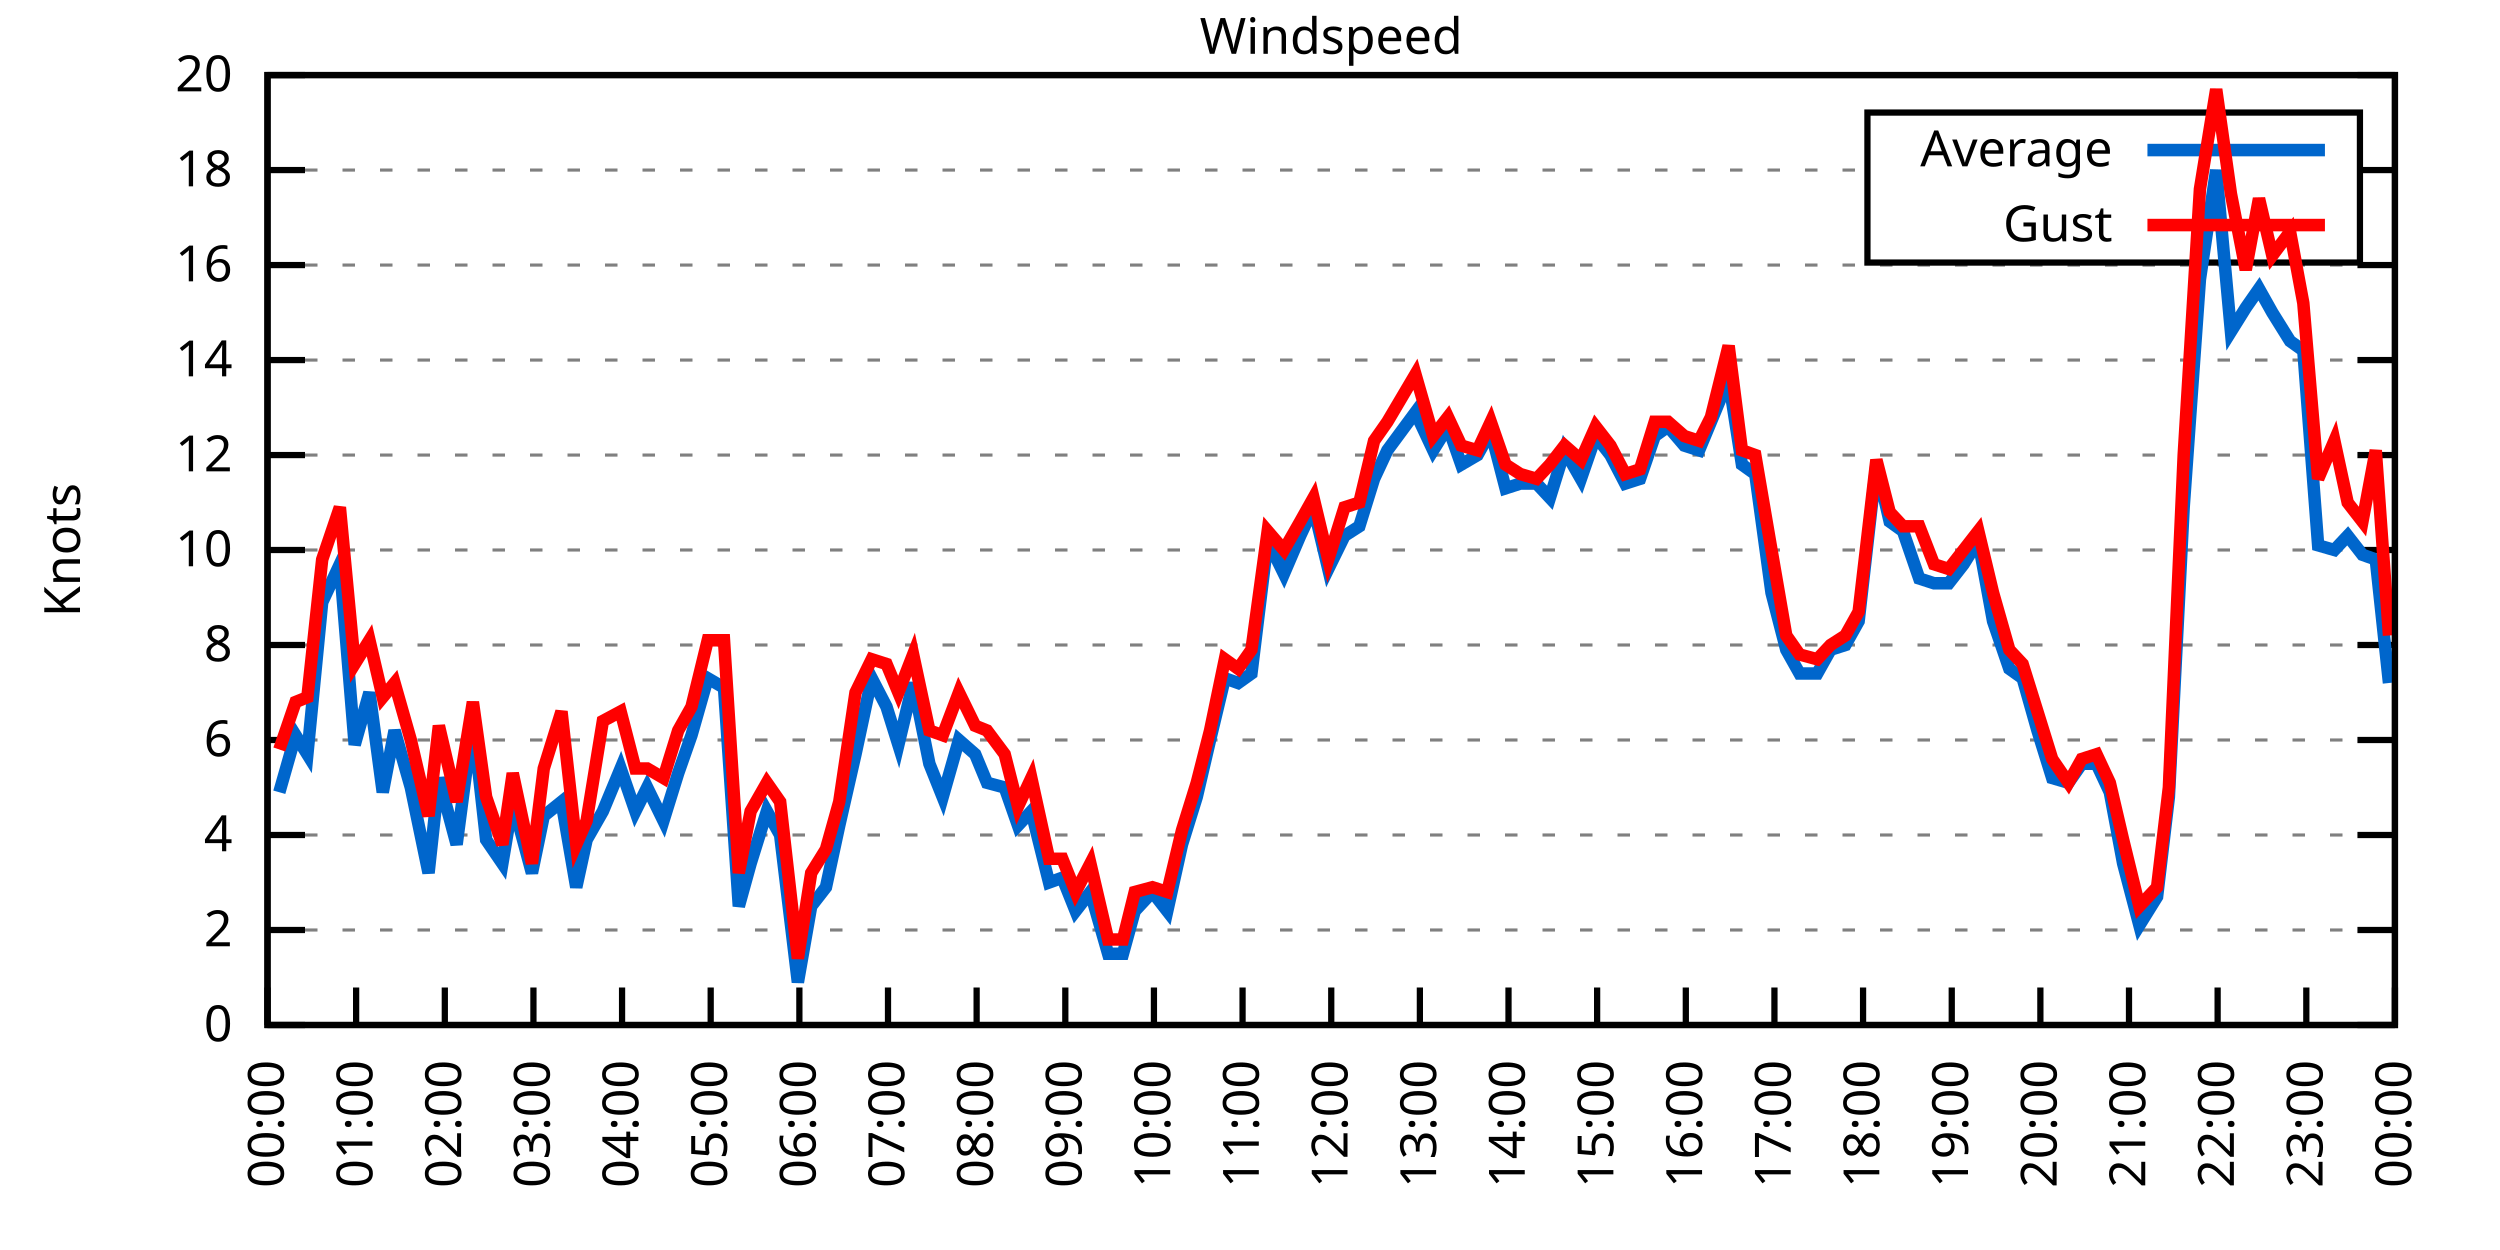
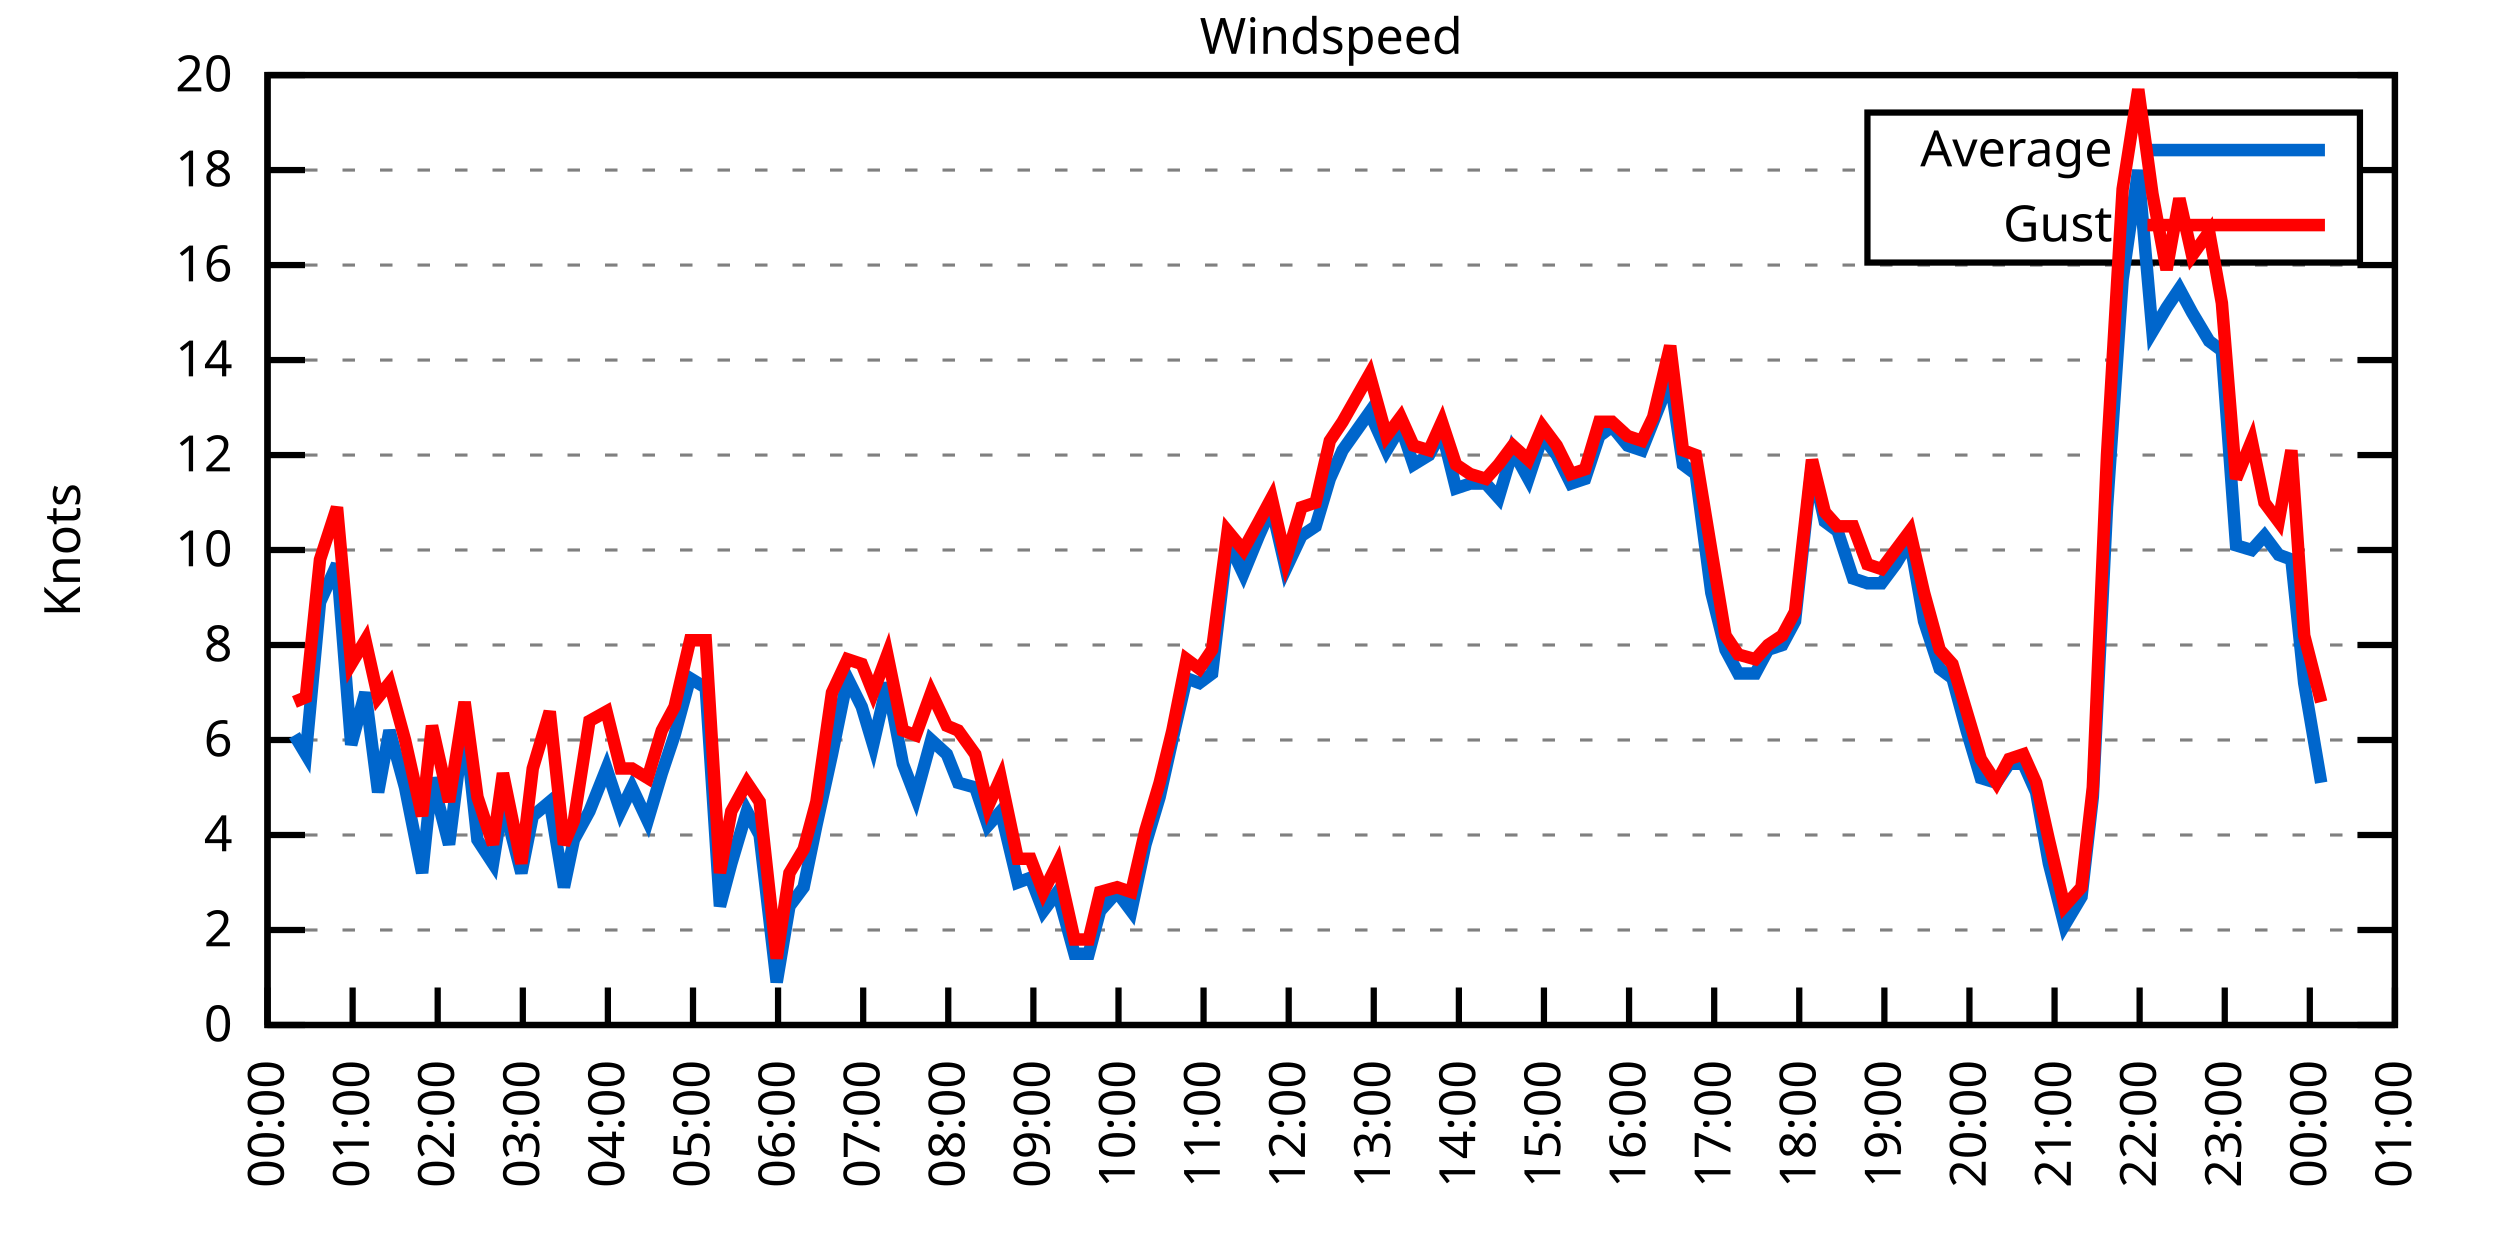
<svg xmlns="http://www.w3.org/2000/svg" xmlns:xlink="http://www.w3.org/1999/xlink" width="400" height="200" viewBox="0 0 400 200">
  <g id="gnuplot_canvas">
    <rect x="0" y="0" width="400" height="200" fill="none" />
    <defs>
      <circle id="gpDot" r="0.5" stroke-width="0.5" stroke="currentColor" />
      <path id="gpPt0" stroke-width="0.333" stroke="currentColor" d="M-1,0 h2 M0,-1 v2" />
      <path id="gpPt1" stroke-width="0.333" stroke="currentColor" d="M-1,-1 L1,1 M1,-1 L-1,1" />
      <path id="gpPt2" stroke-width="0.333" stroke="currentColor" d="M-1,0 L1,0 M0,-1 L0,1 M-1,-1 L1,1 M-1,1 L1,-1" />
      <rect id="gpPt3" stroke-width="0.333" stroke="currentColor" x="-1" y="-1" width="2" height="2" />
      <rect id="gpPt4" stroke-width="0.333" stroke="currentColor" fill="currentColor" x="-1" y="-1" width="2" height="2" />
      <circle id="gpPt5" stroke-width="0.333" stroke="currentColor" cx="0" cy="0" r="1" />
      <use xlink:href="#gpPt5" id="gpPt6" fill="currentColor" stroke="none" />
      <path id="gpPt7" stroke-width="0.333" stroke="currentColor" d="M0,-1.33 L-1.33,0.67 L1.33,0.67 z" />
      <use xlink:href="#gpPt7" id="gpPt8" fill="currentColor" stroke="none" />
      <use xlink:href="#gpPt7" id="gpPt9" stroke="currentColor" transform="rotate(180)" />
      <use xlink:href="#gpPt9" id="gpPt10" fill="currentColor" stroke="none" />
      <use xlink:href="#gpPt3" id="gpPt11" stroke="currentColor" transform="rotate(45)" />
      <use xlink:href="#gpPt11" id="gpPt12" fill="currentColor" stroke="none" />
      <path id="gpPt13" stroke-width="0.333" stroke="currentColor" d="M0,1.330 L1.265,0.411 L0.782,-1.067 L-0.782,-1.076 L-1.265,0.411 z" />
      <use xlink:href="#gpPt13" id="gpPt14" fill="currentColor" stroke="none" />
      <filter id="textbox" filterUnits="objectBoundingBox" x="0" y="0" height="1" width="1">
        <feFlood flood-color="white" flood-opacity="1" result="bgnd" />
        <feComposite in="SourceGraphic" in2="bgnd" operator="atop" />
      </filter>
      <filter id="greybox" filterUnits="objectBoundingBox" x="0" y="0" height="1" width="1">
        <feFlood flood-color="lightgrey" flood-opacity="1" result="grey" />
        <feComposite in="SourceGraphic" in2="grey" operator="atop" />
      </filter>
    </defs>
    <g fill="none" color="white" stroke="currentColor" stroke-width="1.00" stroke-linecap="butt" stroke-linejoin="miter">
</g>
    <g fill="none" color="black" stroke="currentColor" stroke-width="1.00" stroke-linecap="butt" stroke-linejoin="miter">
      <g stroke="none" shape-rendering="crispEdges">
        <polygon fill="rgb(255, 255, 255)" points="42.80,164.00 383.18,164.00 383.18,12.02 42.80,12.02 " />
      </g>
    </g>
    <g fill="none" color="black" stroke="currentColor" stroke-width="1.00" stroke-linecap="butt" stroke-linejoin="miter">
</g>
    <g fill="none" color="black" stroke="black" stroke-width="0.50" stroke-linecap="butt" stroke-linejoin="miter">
</g>
    <g fill="none" color="gray" stroke="currentColor" stroke-width="0.50" stroke-linecap="butt" stroke-linejoin="miter">
      <path stroke="gray" stroke-dasharray="2,4" class="gridline" d="M42.80,164.00 L383.19,164.00  " />
    </g>
    <g fill="none" color="gray" stroke="gray" stroke-width="1.00" stroke-linecap="butt" stroke-linejoin="miter">
</g>
    <g fill="none" color="black" stroke="currentColor" stroke-width="1.00" stroke-linecap="butt" stroke-linejoin="miter">
      <path stroke="black" d="M42.80,164.00 L48.80,164.00 M383.19,164.00 L377.19,164.00  " />
      <g transform="translate(37.20,166.60)" stroke="none" fill="black" font-family="Sans" font-size="8.00" text-anchor="end">
        <text>
          <tspan font-family="Sans"> 0</tspan>
        </text>
      </g>
    </g>
    <g fill="none" color="black" stroke="currentColor" stroke-width="1.00" stroke-linecap="butt" stroke-linejoin="miter">
</g>
    <g fill="none" color="black" stroke="black" stroke-width="0.50" stroke-linecap="butt" stroke-linejoin="miter">
</g>
    <g fill="none" color="gray" stroke="currentColor" stroke-width="0.50" stroke-linecap="butt" stroke-linejoin="miter">
      <path stroke="gray" stroke-dasharray="2,4" class="gridline" d="M42.80,148.80 L383.19,148.80  " />
    </g>
    <g fill="none" color="gray" stroke="gray" stroke-width="1.00" stroke-linecap="butt" stroke-linejoin="miter">
</g>
    <g fill="none" color="black" stroke="currentColor" stroke-width="1.00" stroke-linecap="butt" stroke-linejoin="miter">
      <path stroke="black" d="M42.80,148.80 L48.80,148.80 M383.19,148.80 L377.19,148.80  " />
      <g transform="translate(37.20,151.40)" stroke="none" fill="black" font-family="Sans" font-size="8.00" text-anchor="end">
        <text>
          <tspan font-family="Sans"> 2</tspan>
        </text>
      </g>
    </g>
    <g fill="none" color="black" stroke="currentColor" stroke-width="1.00" stroke-linecap="butt" stroke-linejoin="miter">
</g>
    <g fill="none" color="black" stroke="black" stroke-width="0.50" stroke-linecap="butt" stroke-linejoin="miter">
</g>
    <g fill="none" color="gray" stroke="currentColor" stroke-width="0.50" stroke-linecap="butt" stroke-linejoin="miter">
      <path stroke="gray" stroke-dasharray="2,4" class="gridline" d="M42.80,133.60 L383.19,133.60  " />
    </g>
    <g fill="none" color="gray" stroke="gray" stroke-width="1.00" stroke-linecap="butt" stroke-linejoin="miter">
</g>
    <g fill="none" color="black" stroke="currentColor" stroke-width="1.00" stroke-linecap="butt" stroke-linejoin="miter">
      <path stroke="black" d="M42.80,133.60 L48.80,133.60 M383.19,133.60 L377.19,133.60  " />
      <g transform="translate(37.20,136.20)" stroke="none" fill="black" font-family="Sans" font-size="8.00" text-anchor="end">
        <text>
          <tspan font-family="Sans"> 4</tspan>
        </text>
      </g>
    </g>
    <g fill="none" color="black" stroke="currentColor" stroke-width="1.00" stroke-linecap="butt" stroke-linejoin="miter">
</g>
    <g fill="none" color="black" stroke="black" stroke-width="0.50" stroke-linecap="butt" stroke-linejoin="miter">
</g>
    <g fill="none" color="gray" stroke="currentColor" stroke-width="0.50" stroke-linecap="butt" stroke-linejoin="miter">
      <path stroke="gray" stroke-dasharray="2,4" class="gridline" d="M42.80,118.40 L383.19,118.40  " />
    </g>
    <g fill="none" color="gray" stroke="gray" stroke-width="1.00" stroke-linecap="butt" stroke-linejoin="miter">
</g>
    <g fill="none" color="black" stroke="currentColor" stroke-width="1.00" stroke-linecap="butt" stroke-linejoin="miter">
      <path stroke="black" d="M42.80,118.40 L48.80,118.40 M383.19,118.40 L377.19,118.40  " />
      <g transform="translate(37.20,121.00)" stroke="none" fill="black" font-family="Sans" font-size="8.00" text-anchor="end">
        <text>
          <tspan font-family="Sans"> 6</tspan>
        </text>
      </g>
    </g>
    <g fill="none" color="black" stroke="currentColor" stroke-width="1.00" stroke-linecap="butt" stroke-linejoin="miter">
</g>
    <g fill="none" color="black" stroke="black" stroke-width="0.50" stroke-linecap="butt" stroke-linejoin="miter">
</g>
    <g fill="none" color="gray" stroke="currentColor" stroke-width="0.50" stroke-linecap="butt" stroke-linejoin="miter">
      <path stroke="gray" stroke-dasharray="2,4" class="gridline" d="M42.80,103.20 L383.19,103.20  " />
    </g>
    <g fill="none" color="gray" stroke="gray" stroke-width="1.00" stroke-linecap="butt" stroke-linejoin="miter">
</g>
    <g fill="none" color="black" stroke="currentColor" stroke-width="1.00" stroke-linecap="butt" stroke-linejoin="miter">
      <path stroke="black" d="M42.80,103.20 L48.80,103.20 M383.19,103.20 L377.19,103.20  " />
      <g transform="translate(37.20,105.80)" stroke="none" fill="black" font-family="Sans" font-size="8.00" text-anchor="end">
        <text>
          <tspan font-family="Sans"> 8</tspan>
        </text>
      </g>
    </g>
    <g fill="none" color="black" stroke="currentColor" stroke-width="1.00" stroke-linecap="butt" stroke-linejoin="miter">
</g>
    <g fill="none" color="black" stroke="black" stroke-width="0.50" stroke-linecap="butt" stroke-linejoin="miter">
</g>
    <g fill="none" color="gray" stroke="currentColor" stroke-width="0.50" stroke-linecap="butt" stroke-linejoin="miter">
      <path stroke="gray" stroke-dasharray="2,4" class="gridline" d="M42.80,88.00 L383.19,88.00  " />
    </g>
    <g fill="none" color="gray" stroke="gray" stroke-width="1.00" stroke-linecap="butt" stroke-linejoin="miter">
</g>
    <g fill="none" color="black" stroke="currentColor" stroke-width="1.00" stroke-linecap="butt" stroke-linejoin="miter">
      <path stroke="black" d="M42.80,88.00 L48.80,88.00 M383.19,88.00 L377.19,88.00  " />
      <g transform="translate(37.20,90.60)" stroke="none" fill="black" font-family="Sans" font-size="8.00" text-anchor="end">
        <text>
          <tspan font-family="Sans"> 10</tspan>
        </text>
      </g>
    </g>
    <g fill="none" color="black" stroke="currentColor" stroke-width="1.00" stroke-linecap="butt" stroke-linejoin="miter">
</g>
    <g fill="none" color="black" stroke="black" stroke-width="0.50" stroke-linecap="butt" stroke-linejoin="miter">
</g>
    <g fill="none" color="gray" stroke="currentColor" stroke-width="0.50" stroke-linecap="butt" stroke-linejoin="miter">
      <path stroke="gray" stroke-dasharray="2,4" class="gridline" d="M42.80,72.81 L383.19,72.81  " />
    </g>
    <g fill="none" color="gray" stroke="gray" stroke-width="1.00" stroke-linecap="butt" stroke-linejoin="miter">
</g>
    <g fill="none" color="black" stroke="currentColor" stroke-width="1.00" stroke-linecap="butt" stroke-linejoin="miter">
      <path stroke="black" d="M42.80,72.81 L48.80,72.81 M383.19,72.81 L377.19,72.81  " />
      <g transform="translate(37.20,75.41)" stroke="none" fill="black" font-family="Sans" font-size="8.00" text-anchor="end">
        <text>
          <tspan font-family="Sans"> 12</tspan>
        </text>
      </g>
    </g>
    <g fill="none" color="black" stroke="currentColor" stroke-width="1.00" stroke-linecap="butt" stroke-linejoin="miter">
</g>
    <g fill="none" color="black" stroke="black" stroke-width="0.50" stroke-linecap="butt" stroke-linejoin="miter">
</g>
    <g fill="none" color="gray" stroke="currentColor" stroke-width="0.50" stroke-linecap="butt" stroke-linejoin="miter">
      <path stroke="gray" stroke-dasharray="2,4" class="gridline" d="M42.80,57.61 L383.19,57.61  " />
    </g>
    <g fill="none" color="gray" stroke="gray" stroke-width="1.00" stroke-linecap="butt" stroke-linejoin="miter">
</g>
    <g fill="none" color="black" stroke="currentColor" stroke-width="1.00" stroke-linecap="butt" stroke-linejoin="miter">
      <path stroke="black" d="M42.80,57.61 L48.80,57.61 M383.19,57.61 L377.19,57.61  " />
      <g transform="translate(37.20,60.21)" stroke="none" fill="black" font-family="Sans" font-size="8.00" text-anchor="end">
        <text>
          <tspan font-family="Sans"> 14</tspan>
        </text>
      </g>
    </g>
    <g fill="none" color="black" stroke="currentColor" stroke-width="1.00" stroke-linecap="butt" stroke-linejoin="miter">
</g>
    <g fill="none" color="black" stroke="black" stroke-width="0.50" stroke-linecap="butt" stroke-linejoin="miter">
</g>
    <g fill="none" color="gray" stroke="currentColor" stroke-width="0.50" stroke-linecap="butt" stroke-linejoin="miter">
      <path stroke="gray" stroke-dasharray="2,4" class="gridline" d="M42.80,42.41 L383.19,42.41  " />
    </g>
    <g fill="none" color="gray" stroke="gray" stroke-width="1.00" stroke-linecap="butt" stroke-linejoin="miter">
</g>
    <g fill="none" color="black" stroke="currentColor" stroke-width="1.00" stroke-linecap="butt" stroke-linejoin="miter">
      <path stroke="black" d="M42.80,42.41 L48.80,42.41 M383.19,42.41 L377.19,42.41  " />
      <g transform="translate(37.20,45.01)" stroke="none" fill="black" font-family="Sans" font-size="8.00" text-anchor="end">
        <text>
          <tspan font-family="Sans"> 16</tspan>
        </text>
      </g>
    </g>
    <g fill="none" color="black" stroke="currentColor" stroke-width="1.00" stroke-linecap="butt" stroke-linejoin="miter">
</g>
    <g fill="none" color="black" stroke="black" stroke-width="0.50" stroke-linecap="butt" stroke-linejoin="miter">
</g>
    <g fill="none" color="gray" stroke="currentColor" stroke-width="0.50" stroke-linecap="butt" stroke-linejoin="miter">
      <path stroke="gray" stroke-dasharray="2,4" class="gridline" d="M42.80,27.21 L298.79,27.21 M377.59,27.21 L383.19,27.21  " />
    </g>
    <g fill="none" color="gray" stroke="gray" stroke-width="1.00" stroke-linecap="butt" stroke-linejoin="miter">
</g>
    <g fill="none" color="black" stroke="currentColor" stroke-width="1.00" stroke-linecap="butt" stroke-linejoin="miter">
      <path stroke="black" d="M42.80,27.21 L48.80,27.21 M383.19,27.21 L377.19,27.21  " />
      <g transform="translate(37.20,29.81)" stroke="none" fill="black" font-family="Sans" font-size="8.00" text-anchor="end">
        <text>
          <tspan font-family="Sans"> 18</tspan>
        </text>
      </g>
    </g>
    <g fill="none" color="black" stroke="currentColor" stroke-width="1.00" stroke-linecap="butt" stroke-linejoin="miter">
</g>
    <g fill="none" color="black" stroke="black" stroke-width="0.50" stroke-linecap="butt" stroke-linejoin="miter">
</g>
    <g fill="none" color="gray" stroke="currentColor" stroke-width="0.50" stroke-linecap="butt" stroke-linejoin="miter">
      <path stroke="gray" stroke-dasharray="2,4" class="gridline" d="M42.80,12.01 L383.19,12.01  " />
    </g>
    <g fill="none" color="gray" stroke="gray" stroke-width="1.00" stroke-linecap="butt" stroke-linejoin="miter">
</g>
    <g fill="none" color="black" stroke="currentColor" stroke-width="1.00" stroke-linecap="butt" stroke-linejoin="miter">
      <path stroke="black" d="M42.80,12.01 L48.80,12.01 M383.19,12.01 L377.19,12.01  " />
      <g transform="translate(37.20,14.61)" stroke="none" fill="black" font-family="Sans" font-size="8.00" text-anchor="end">
        <text>
          <tspan font-family="Sans"> 20</tspan>
        </text>
      </g>
    </g>
    <g fill="none" color="black" stroke="currentColor" stroke-width="1.00" stroke-linecap="butt" stroke-linejoin="miter">
      <path stroke="black" d="M42.80,164.00 L42.80,158.00  " />
      <g transform="translate(45.40,169.60) rotate(270.00)" stroke="none" fill="black" font-family="Sans" font-size="8.00" text-anchor="end">
        <text>
          <tspan font-family="Sans">00:00</tspan>
        </text>
      </g>
    </g>
    <g fill="none" color="black" stroke="currentColor" stroke-width="1.00" stroke-linecap="butt" stroke-linejoin="miter">
-       <path stroke="black" d="M56.98,164.00 L56.98,158.00  " />
-       <g transform="translate(59.58,169.60) rotate(270.00)" stroke="none" fill="black" font-family="Sans" font-size="8.00" text-anchor="end">
+       <path stroke="black" d="M56.42,164.00 L56.42,158.00  " />
+       <g transform="translate(59.02,169.60) rotate(270.00)" stroke="none" fill="black" font-family="Sans" font-size="8.00" text-anchor="end">
        <text>
          <tspan font-family="Sans">01:00</tspan>
        </text>
      </g>
    </g>
    <g fill="none" color="black" stroke="currentColor" stroke-width="1.00" stroke-linecap="butt" stroke-linejoin="miter">
-       <path stroke="black" d="M71.17,164.00 L71.17,158.00  " />
-       <g transform="translate(73.77,169.60) rotate(270.00)" stroke="none" fill="black" font-family="Sans" font-size="8.00" text-anchor="end">
+       <path stroke="black" d="M70.03,164.00 L70.03,158.00  " />
+       <g transform="translate(72.63,169.60) rotate(270.00)" stroke="none" fill="black" font-family="Sans" font-size="8.00" text-anchor="end">
        <text>
          <tspan font-family="Sans">02:00</tspan>
        </text>
      </g>
    </g>
    <g fill="none" color="black" stroke="currentColor" stroke-width="1.00" stroke-linecap="butt" stroke-linejoin="miter">
-       <path stroke="black" d="M85.35,164.00 L85.35,158.00  " />
-       <g transform="translate(87.95,169.60) rotate(270.00)" stroke="none" fill="black" font-family="Sans" font-size="8.00" text-anchor="end">
+       <path stroke="black" d="M83.65,164.00 L83.65,158.00  " />
+       <g transform="translate(86.25,169.60) rotate(270.00)" stroke="none" fill="black" font-family="Sans" font-size="8.00" text-anchor="end">
        <text>
          <tspan font-family="Sans">03:00</tspan>
        </text>
      </g>
    </g>
    <g fill="none" color="black" stroke="currentColor" stroke-width="1.00" stroke-linecap="butt" stroke-linejoin="miter">
-       <path stroke="black" d="M99.53,164.00 L99.53,158.00  " />
-       <g transform="translate(102.13,169.60) rotate(270.00)" stroke="none" fill="black" font-family="Sans" font-size="8.00" text-anchor="end">
+       <path stroke="black" d="M97.26,164.00 L97.26,158.00  " />
+       <g transform="translate(99.86,169.60) rotate(270.00)" stroke="none" fill="black" font-family="Sans" font-size="8.00" text-anchor="end">
        <text>
          <tspan font-family="Sans">04:00</tspan>
        </text>
      </g>
    </g>
    <g fill="none" color="black" stroke="currentColor" stroke-width="1.00" stroke-linecap="butt" stroke-linejoin="miter">
-       <path stroke="black" d="M113.71,164.00 L113.71,158.00  " />
-       <g transform="translate(116.31,169.60) rotate(270.00)" stroke="none" fill="black" font-family="Sans" font-size="8.00" text-anchor="end">
+       <path stroke="black" d="M110.88,164.00 L110.88,158.00  " />
+       <g transform="translate(113.48,169.60) rotate(270.00)" stroke="none" fill="black" font-family="Sans" font-size="8.00" text-anchor="end">
        <text>
          <tspan font-family="Sans">05:00</tspan>
        </text>
      </g>
    </g>
    <g fill="none" color="black" stroke="currentColor" stroke-width="1.00" stroke-linecap="butt" stroke-linejoin="miter">
-       <path stroke="black" d="M127.90,164.00 L127.90,158.00  " />
-       <g transform="translate(130.50,169.60) rotate(270.00)" stroke="none" fill="black" font-family="Sans" font-size="8.00" text-anchor="end">
+       <path stroke="black" d="M124.49,164.00 L124.49,158.00  " />
+       <g transform="translate(127.09,169.60) rotate(270.00)" stroke="none" fill="black" font-family="Sans" font-size="8.00" text-anchor="end">
        <text>
          <tspan font-family="Sans">06:00</tspan>
        </text>
      </g>
    </g>
    <g fill="none" color="black" stroke="currentColor" stroke-width="1.00" stroke-linecap="butt" stroke-linejoin="miter">
-       <path stroke="black" d="M142.08,164.00 L142.08,158.00  " />
-       <g transform="translate(144.68,169.60) rotate(270.00)" stroke="none" fill="black" font-family="Sans" font-size="8.00" text-anchor="end">
+       <path stroke="black" d="M138.11,164.00 L138.11,158.00  " />
+       <g transform="translate(140.71,169.60) rotate(270.00)" stroke="none" fill="black" font-family="Sans" font-size="8.00" text-anchor="end">
        <text>
          <tspan font-family="Sans">07:00</tspan>
        </text>
      </g>
    </g>
    <g fill="none" color="black" stroke="currentColor" stroke-width="1.00" stroke-linecap="butt" stroke-linejoin="miter">
-       <path stroke="black" d="M156.26,164.00 L156.26,158.00  " />
-       <g transform="translate(158.86,169.60) rotate(270.00)" stroke="none" fill="black" font-family="Sans" font-size="8.00" text-anchor="end">
+       <path stroke="black" d="M151.72,164.00 L151.72,158.00  " />
+       <g transform="translate(154.32,169.60) rotate(270.00)" stroke="none" fill="black" font-family="Sans" font-size="8.00" text-anchor="end">
        <text>
          <tspan font-family="Sans">08:00</tspan>
        </text>
      </g>
    </g>
    <g fill="none" color="black" stroke="currentColor" stroke-width="1.00" stroke-linecap="butt" stroke-linejoin="miter">
-       <path stroke="black" d="M170.45,164.00 L170.45,158.00  " />
-       <g transform="translate(173.05,169.60) rotate(270.00)" stroke="none" fill="black" font-family="Sans" font-size="8.00" text-anchor="end">
+       <path stroke="black" d="M165.34,164.00 L165.34,158.00  " />
+       <g transform="translate(167.94,169.60) rotate(270.00)" stroke="none" fill="black" font-family="Sans" font-size="8.00" text-anchor="end">
        <text>
          <tspan font-family="Sans">09:00</tspan>
        </text>
      </g>
    </g>
    <g fill="none" color="black" stroke="currentColor" stroke-width="1.00" stroke-linecap="butt" stroke-linejoin="miter">
-       <path stroke="black" d="M184.63,164.00 L184.63,158.00  " />
-       <g transform="translate(187.23,169.60) rotate(270.00)" stroke="none" fill="black" font-family="Sans" font-size="8.00" text-anchor="end">
+       <path stroke="black" d="M178.96,164.00 L178.96,158.00  " />
+       <g transform="translate(181.56,169.60) rotate(270.00)" stroke="none" fill="black" font-family="Sans" font-size="8.00" text-anchor="end">
        <text>
          <tspan font-family="Sans">10:00</tspan>
        </text>
      </g>
    </g>
    <g fill="none" color="black" stroke="currentColor" stroke-width="1.00" stroke-linecap="butt" stroke-linejoin="miter">
-       <path stroke="black" d="M198.81,164.00 L198.81,158.00  " />
-       <g transform="translate(201.41,169.60) rotate(270.00)" stroke="none" fill="black" font-family="Sans" font-size="8.00" text-anchor="end">
+       <path stroke="black" d="M192.57,164.00 L192.57,158.00  " />
+       <g transform="translate(195.17,169.60) rotate(270.00)" stroke="none" fill="black" font-family="Sans" font-size="8.00" text-anchor="end">
        <text>
          <tspan font-family="Sans">11:00</tspan>
        </text>
      </g>
    </g>
    <g fill="none" color="black" stroke="currentColor" stroke-width="1.00" stroke-linecap="butt" stroke-linejoin="miter">
-       <path stroke="black" d="M213.00,164.00 L213.00,158.00  " />
-       <g transform="translate(215.60,169.60) rotate(270.00)" stroke="none" fill="black" font-family="Sans" font-size="8.00" text-anchor="end">
+       <path stroke="black" d="M206.19,164.00 L206.19,158.00  " />
+       <g transform="translate(208.79,169.60) rotate(270.00)" stroke="none" fill="black" font-family="Sans" font-size="8.00" text-anchor="end">
        <text>
          <tspan font-family="Sans">12:00</tspan>
        </text>
      </g>
    </g>
    <g fill="none" color="black" stroke="currentColor" stroke-width="1.00" stroke-linecap="butt" stroke-linejoin="miter">
-       <path stroke="black" d="M227.18,164.00 L227.18,158.00  " />
-       <g transform="translate(229.78,169.60) rotate(270.00)" stroke="none" fill="black" font-family="Sans" font-size="8.00" text-anchor="end">
+       <path stroke="black" d="M219.80,164.00 L219.80,158.00  " />
+       <g transform="translate(222.40,169.60) rotate(270.00)" stroke="none" fill="black" font-family="Sans" font-size="8.00" text-anchor="end">
        <text>
          <tspan font-family="Sans">13:00</tspan>
        </text>
      </g>
    </g>
    <g fill="none" color="black" stroke="currentColor" stroke-width="1.00" stroke-linecap="butt" stroke-linejoin="miter">
-       <path stroke="black" d="M241.36,164.00 L241.36,158.00  " />
-       <g transform="translate(243.96,169.60) rotate(270.00)" stroke="none" fill="black" font-family="Sans" font-size="8.00" text-anchor="end">
+       <path stroke="black" d="M233.42,164.00 L233.42,158.00  " />
+       <g transform="translate(236.02,169.60) rotate(270.00)" stroke="none" fill="black" font-family="Sans" font-size="8.00" text-anchor="end">
        <text>
          <tspan font-family="Sans">14:00</tspan>
        </text>
      </g>
    </g>
    <g fill="none" color="black" stroke="currentColor" stroke-width="1.00" stroke-linecap="butt" stroke-linejoin="miter">
-       <path stroke="black" d="M255.54,164.00 L255.54,158.00  " />
-       <g transform="translate(258.14,169.60) rotate(270.00)" stroke="none" fill="black" font-family="Sans" font-size="8.00" text-anchor="end">
+       <path stroke="black" d="M247.03,164.00 L247.03,158.00  " />
+       <g transform="translate(249.63,169.60) rotate(270.00)" stroke="none" fill="black" font-family="Sans" font-size="8.00" text-anchor="end">
        <text>
          <tspan font-family="Sans">15:00</tspan>
        </text>
      </g>
    </g>
    <g fill="none" color="black" stroke="currentColor" stroke-width="1.00" stroke-linecap="butt" stroke-linejoin="miter">
-       <path stroke="black" d="M269.73,164.00 L269.73,158.00  " />
-       <g transform="translate(272.33,169.60) rotate(270.00)" stroke="none" fill="black" font-family="Sans" font-size="8.00" text-anchor="end">
+       <path stroke="black" d="M260.65,164.00 L260.65,158.00  " />
+       <g transform="translate(263.25,169.60) rotate(270.00)" stroke="none" fill="black" font-family="Sans" font-size="8.00" text-anchor="end">
        <text>
          <tspan font-family="Sans">16:00</tspan>
        </text>
      </g>
    </g>
    <g fill="none" color="black" stroke="currentColor" stroke-width="1.00" stroke-linecap="butt" stroke-linejoin="miter">
-       <path stroke="black" d="M283.91,164.00 L283.91,158.00  " />
-       <g transform="translate(286.51,169.60) rotate(270.00)" stroke="none" fill="black" font-family="Sans" font-size="8.00" text-anchor="end">
+       <path stroke="black" d="M274.27,164.00 L274.27,158.00  " />
+       <g transform="translate(276.87,169.60) rotate(270.00)" stroke="none" fill="black" font-family="Sans" font-size="8.00" text-anchor="end">
        <text>
          <tspan font-family="Sans">17:00</tspan>
        </text>
      </g>
    </g>
    <g fill="none" color="black" stroke="currentColor" stroke-width="1.00" stroke-linecap="butt" stroke-linejoin="miter">
-       <path stroke="black" d="M298.09,164.00 L298.09,158.00  " />
-       <g transform="translate(300.69,169.60) rotate(270.00)" stroke="none" fill="black" font-family="Sans" font-size="8.00" text-anchor="end">
+       <path stroke="black" d="M287.88,164.00 L287.88,158.00  " />
+       <g transform="translate(290.48,169.60) rotate(270.00)" stroke="none" fill="black" font-family="Sans" font-size="8.00" text-anchor="end">
        <text>
          <tspan font-family="Sans">18:00</tspan>
        </text>
      </g>
    </g>
    <g fill="none" color="black" stroke="currentColor" stroke-width="1.00" stroke-linecap="butt" stroke-linejoin="miter">
-       <path stroke="black" d="M312.28,164.00 L312.28,158.00  " />
-       <g transform="translate(314.88,169.60) rotate(270.00)" stroke="none" fill="black" font-family="Sans" font-size="8.00" text-anchor="end">
+       <path stroke="black" d="M301.50,164.00 L301.50,158.00  " />
+       <g transform="translate(304.10,169.60) rotate(270.00)" stroke="none" fill="black" font-family="Sans" font-size="8.00" text-anchor="end">
        <text>
          <tspan font-family="Sans">19:00</tspan>
        </text>
      </g>
    </g>
    <g fill="none" color="black" stroke="currentColor" stroke-width="1.00" stroke-linecap="butt" stroke-linejoin="miter">
-       <path stroke="black" d="M326.46,164.00 L326.46,158.00  " />
-       <g transform="translate(329.06,169.60) rotate(270.00)" stroke="none" fill="black" font-family="Sans" font-size="8.00" text-anchor="end">
+       <path stroke="black" d="M315.11,164.00 L315.11,158.00  " />
+       <g transform="translate(317.71,169.60) rotate(270.00)" stroke="none" fill="black" font-family="Sans" font-size="8.00" text-anchor="end">
        <text>
          <tspan font-family="Sans">20:00</tspan>
        </text>
      </g>
    </g>
    <g fill="none" color="black" stroke="currentColor" stroke-width="1.00" stroke-linecap="butt" stroke-linejoin="miter">
-       <path stroke="black" d="M340.64,164.00 L340.64,158.00  " />
-       <g transform="translate(343.24,169.60) rotate(270.00)" stroke="none" fill="black" font-family="Sans" font-size="8.00" text-anchor="end">
+       <path stroke="black" d="M328.73,164.00 L328.73,158.00  " />
+       <g transform="translate(331.33,169.60) rotate(270.00)" stroke="none" fill="black" font-family="Sans" font-size="8.00" text-anchor="end">
        <text>
          <tspan font-family="Sans">21:00</tspan>
        </text>
      </g>
    </g>
    <g fill="none" color="black" stroke="currentColor" stroke-width="1.00" stroke-linecap="butt" stroke-linejoin="miter">
-       <path stroke="black" d="M354.82,164.00 L354.82,158.00  " />
-       <g transform="translate(357.42,169.60) rotate(270.00)" stroke="none" fill="black" font-family="Sans" font-size="8.00" text-anchor="end">
+       <path stroke="black" d="M342.34,164.00 L342.34,158.00  " />
+       <g transform="translate(344.94,169.60) rotate(270.00)" stroke="none" fill="black" font-family="Sans" font-size="8.00" text-anchor="end">
        <text>
          <tspan font-family="Sans">22:00</tspan>
        </text>
      </g>
    </g>
    <g fill="none" color="black" stroke="currentColor" stroke-width="1.00" stroke-linecap="butt" stroke-linejoin="miter">
-       <path stroke="black" d="M369.01,164.00 L369.01,158.00  " />
-       <g transform="translate(371.61,169.60) rotate(270.00)" stroke="none" fill="black" font-family="Sans" font-size="8.00" text-anchor="end">
+       <path stroke="black" d="M355.96,164.00 L355.96,158.00  " />
+       <g transform="translate(358.56,169.60) rotate(270.00)" stroke="none" fill="black" font-family="Sans" font-size="8.00" text-anchor="end">
        <text>
          <tspan font-family="Sans">23:00</tspan>
+         </text>
+       </g>
+     </g>
+     <g fill="none" color="black" stroke="currentColor" stroke-width="1.00" stroke-linecap="butt" stroke-linejoin="miter">
+       <path stroke="black" d="M369.57,164.00 L369.57,158.00  " />
+       <g transform="translate(372.17,169.60) rotate(270.00)" stroke="none" fill="black" font-family="Sans" font-size="8.00" text-anchor="end">
+         <text>
+           <tspan font-family="Sans">00:00</tspan>
        </text>
      </g>
    </g>
    <g fill="none" color="black" stroke="currentColor" stroke-width="1.00" stroke-linecap="butt" stroke-linejoin="miter">
      <path stroke="black" d="M383.19,164.00 L383.19,158.00  " />
      <g transform="translate(385.79,169.60) rotate(270.00)" stroke="none" fill="black" font-family="Sans" font-size="8.00" text-anchor="end">
        <text>
-           <tspan font-family="Sans">00:00</tspan>
+           <tspan font-family="Sans">01:00</tspan>
        </text>
      </g>
    </g>
    <g fill="none" color="black" stroke="currentColor" stroke-width="1.00" stroke-linecap="butt" stroke-linejoin="miter">
</g>
    <g fill="none" color="black" stroke="currentColor" stroke-width="1.00" stroke-linecap="butt" stroke-linejoin="miter">
      <path stroke="black" d="M42.80,12.01 L42.80,164.00 L383.19,164.00 L383.19,12.01 L42.80,12.01 Z  " />
    </g>
    <g fill="none" color="black" stroke="currentColor" stroke-width="1.00" stroke-linecap="butt" stroke-linejoin="miter">
</g>
    <g fill="none" color="black" stroke="currentColor" stroke-width="1.00" stroke-linecap="butt" stroke-linejoin="miter">
      <path stroke="black" d="M298.79,42.01 L298.79,18.01 L377.59,18.01 L377.59,42.01 L298.79,42.01 Z  " />
    </g>
    <g id="Windspeed_plot_1">
      <g fill="none" color="white" stroke="black" stroke-width="2.00" stroke-linecap="butt" stroke-linejoin="miter">
</g>
      <g fill="none" color="black" stroke="currentColor" stroke-width="2.00" stroke-linecap="butt" stroke-linejoin="miter">
        <g transform="translate(337.99,26.61)" stroke="none" fill="black" font-family="Sans" font-size="8.00" text-anchor="end">
          <text>
            <tspan font-family="Sans">Average</tspan>
          </text>
        </g>
      </g>
      <g fill="none" color="black" stroke="currentColor" stroke-width="2.00" stroke-linecap="butt" stroke-linejoin="miter">
-         <path stroke="rgb(  0, 102, 204)" d="M343.59,24.01 L371.99,24.01 M44.69,126.76 L47.29,117.64 L49.18,120.68 L51.55,96.36 L54.38,90.28 L56.75,119.16   L59.11,110.80 L61.24,126.76 L63.13,116.88 L65.73,126.00 L68.57,139.68 L70.22,124.48 L73.06,135.12 L75.66,115.36   L77.78,134.36 L80.38,138.16 L82.04,128.28 L85.11,139.68 L87.00,130.56 L89.84,128.28 L92.20,141.96 L93.86,134.36   L96.46,129.80 L99.30,122.96 L101.66,129.80 L103.55,126.00 L106.15,131.32 L108.51,123.72 L110.64,117.64 L113.24,108.52   L115.84,110.04 L118.21,145.00 L120.10,138.16 L122.70,129.80 L124.82,133.60 L127.66,157.16 L129.79,145.00 L132.15,141.96   L134.28,132.08 L136.88,120.68 L139.48,108.52 L141.84,113.08 L143.74,119.16 L146.10,109.28 L148.70,122.20 L150.83,127.52   L153.43,118.40 L156.03,120.68 L157.92,125.24 L160.75,126.00 L162.88,132.08 L165.01,129.80 L167.85,141.20 L169.97,140.44   L172.10,145.76 L174.46,142.72 L177.30,152.60 L179.67,152.60 L181.56,145.76 L184.39,142.72 L186.76,145.76 L189.12,135.12   L191.48,127.52 L193.61,118.40 L195.98,108.52 L198.10,109.28 L200.23,107.76 L202.83,86.49 L205.43,91.80 L208.03,85.73   L210.16,81.17 L212.52,91.04 L215.12,85.73 L217.49,84.21 L219.85,76.61 L221.98,72.05 L226.47,65.97 L229.31,72.05   L231.67,68.25 L233.80,74.33 L236.40,72.81 L238.52,69.01 L240.89,78.13 L243.25,77.37 L245.85,77.37 L247.98,79.65   L250.34,72.05 L252.94,76.61 L255.31,69.77 L257.67,72.81 L260.04,77.37 L262.40,76.61 L264.76,69.77 L266.89,68.25   L269.49,71.29 L271.85,72.05 L273.75,67.49 L276.58,60.65 L278.71,74.33 L280.84,75.85 L283.44,94.84 L285.80,103.96   L287.93,107.76 L290.76,107.76 L292.89,103.96 L295.26,103.20 L297.38,99.40 L300.22,74.33 L302.35,83.45 L304.47,84.97   L307.08,92.56 L309.44,93.32 L311.80,93.32 L314.17,90.28 L316.53,86.49 L318.89,99.40 L321.49,107.00 L323.62,108.52   L325.99,116.88 L328.35,124.48 L330.95,125.24 L333.08,122.20 L335.44,122.20 L337.57,126.76 L339.70,138.16 L342.30,148.04   L345.13,143.48 L347.02,127.52 L349.39,81.17 L351.99,44.69 L354.59,27.21 L356.95,53.05 L359.32,49.25 L361.44,46.21   L363.57,50.01 L366.41,54.57 L368.53,56.09 L370.90,87.25 L373.50,88.00 L375.63,85.73 L377.99,88.76 L380.12,89.52   L382.24,109.28  " />
+         <path stroke="rgb(  0, 102, 204)" d="M343.59,24.01 L371.99,24.01 M47.11,117.64 L48.93,120.68 L51.20,96.36 L53.92,90.28 L56.19,119.16 L58.46,110.80   L60.50,126.76 L62.32,116.88 L64.81,126.00 L67.54,139.68 L69.12,124.48 L71.85,135.12 L74.34,115.36 L76.39,134.36   L78.88,138.16 L80.47,128.28 L83.42,139.68 L85.24,130.56 L87.96,128.28 L90.23,141.96 L91.82,134.36 L94.31,129.80   L97.04,122.96 L99.30,129.80 L101.12,126.00 L103.62,131.32 L105.89,123.72 L107.93,117.64 L110.42,108.52 L112.92,110.04   L115.19,145.00 L117.01,138.16 L119.50,129.80 L121.54,133.60 L124.27,157.16 L126.31,145.00 L128.58,141.96 L130.62,132.08   L133.12,120.68 L135.61,108.52 L137.88,113.08 L139.70,119.16 L141.97,109.28 L144.46,122.20 L146.51,127.52 L149.00,118.40   L151.50,120.68 L153.31,125.24 L156.04,126.00 L158.08,132.08 L160.12,129.80 L162.84,141.20 L164.89,140.44 L166.93,145.76   L169.20,142.72 L171.92,152.60 L174.19,152.60 L176.01,145.76 L178.73,142.72 L181.00,145.76 L183.27,135.12 L185.54,127.52   L187.58,118.40 L189.85,108.52 L191.89,109.28 L193.93,107.76 L196.43,86.49 L198.93,91.80 L201.42,85.73 L203.46,81.17   L205.73,91.04 L208.23,85.73 L210.50,84.21 L212.77,76.61 L214.81,72.05 L219.12,65.97 L221.85,72.05 L224.11,68.25   L226.16,74.33 L228.65,72.81 L230.70,69.01 L232.96,78.13 L235.23,77.37 L237.73,77.37 L239.77,79.65 L242.04,72.05   L244.54,76.61 L246.81,69.77 L249.08,72.81 L251.35,77.37 L253.61,76.61 L255.88,69.77 L257.93,68.25 L260.42,71.29   L262.69,72.05 L264.51,67.49 L267.23,60.65 L269.27,74.33 L271.32,75.85 L273.81,94.84 L276.08,103.96 L278.12,107.76   L280.85,107.76 L282.89,103.96 L285.16,103.20 L287.20,99.40 L289.92,74.33 L291.97,83.45 L294.01,84.97 L296.50,92.56   L298.77,93.32 L301.04,93.32 L303.31,90.28 L305.58,86.49 L307.85,99.40 L310.35,107.00 L312.39,108.52 L314.66,116.88   L316.93,124.48 L319.42,125.24 L321.47,122.20 L323.74,122.20 L325.78,126.76 L327.82,138.16 L330.32,148.04 L333.04,143.48   L334.85,127.52 L337.12,81.17 L339.62,44.69 L342.12,27.21 L344.39,53.05 L346.65,49.25 L348.70,46.21 L350.74,50.01   L353.46,54.57 L355.50,56.09 L357.77,87.25 L360.27,88.00 L362.31,85.73 L364.58,88.76 L366.62,89.52 L368.67,109.28   L371.39,125.24  " />
      </g>
    </g>
    <g id="Windspeed_plot_2">
      <g fill="none" color="black" stroke="currentColor" stroke-width="2.00" stroke-linecap="butt" stroke-linejoin="miter">
        <g transform="translate(337.99,38.61)" stroke="none" fill="black" font-family="Sans" font-size="8.00" text-anchor="end">
          <text>
            <tspan font-family="Sans">Gust</tspan>
          </text>
        </g>
      </g>
      <g fill="none" color="black" stroke="currentColor" stroke-width="2.00" stroke-linecap="butt" stroke-linejoin="miter">
-         <path stroke="rgb(255,   0,   0)" d="M343.59,36.01 L371.99,36.01 M44.69,119.92 L47.29,112.32 L49.18,111.56 L51.55,89.52 L54.38,81.17 L56.75,106.24   L59.11,102.44 L61.24,111.56 L63.13,109.28 L65.73,118.40 L68.57,130.56 L70.22,116.12 L73.06,128.28 L75.66,112.32   L77.78,127.52 L80.38,135.12 L82.04,123.72 L85.11,138.16 L87.00,122.96 L89.84,113.84 L92.20,135.12 L93.86,131.32   L96.46,115.36 L99.30,113.84 L101.66,122.96 L103.55,122.96 L106.15,124.48 L108.51,116.88 L110.64,113.08 L113.24,102.44   L115.84,102.44 L118.21,139.68 L120.10,129.80 L122.70,125.24 L124.82,128.28 L127.66,153.36 L129.79,139.68 L132.15,135.88   L134.28,128.28 L136.88,110.80 L139.48,105.48 L141.84,106.24 L143.74,110.80 L146.10,104.72 L148.70,116.88 L150.83,117.64   L153.43,110.80 L156.03,116.12 L157.92,116.88 L160.75,120.68 L162.88,129.04 L165.01,124.48 L167.85,137.40 L169.97,137.40   L172.10,142.72 L174.46,138.16 L177.30,150.32 L179.67,150.32 L181.56,142.72 L184.39,141.96 L186.76,142.72 L189.12,132.84   L191.48,125.24 L193.61,116.88 L195.98,105.48 L198.10,107.00 L200.23,103.96 L202.83,84.97 L205.43,88.00 L208.03,83.45   L210.16,79.65 L212.52,89.52 L215.12,81.17 L217.49,80.41 L219.85,70.53 L221.98,67.49 L226.47,59.89 L229.31,69.77   L231.67,66.73 L233.80,71.29 L236.40,72.05 L238.52,67.49 L240.89,74.33 L243.25,75.85 L245.85,76.61 L247.98,74.33   L250.34,71.29 L252.94,73.57 L255.31,68.25 L257.67,71.29 L260.04,75.85 L262.40,75.09 L264.76,67.49 L266.89,67.49   L269.49,69.77 L271.85,70.53 L273.75,66.73 L276.58,55.33 L278.71,72.05 L280.84,72.81 L283.44,88.00 L285.80,101.68   L287.93,104.72 L290.76,105.48 L292.89,103.20 L295.26,101.68 L297.38,97.88 L300.22,73.57 L302.35,81.93 L304.47,84.21   L307.08,84.21 L309.44,90.28 L311.80,91.04 L314.17,88.00 L316.53,84.97 L318.89,94.84 L321.49,103.96 L323.62,106.24   L325.99,113.84 L328.35,121.44 L330.95,125.24 L333.08,121.44 L335.44,120.68 L337.57,125.24 L339.70,134.36 L342.30,145.00   L345.13,141.96 L347.02,126.00 L349.39,72.81 L351.99,30.25 L354.59,14.29 L356.95,31.01 L359.32,43.17 L361.44,31.77   L363.57,40.89 L366.41,37.09 L368.53,48.49 L370.90,76.61 L373.50,70.53 L375.63,80.41 L377.99,83.45 L380.12,72.05   L382.24,101.68  " />
+         <path stroke="rgb(255,   0,   0)" d="M343.59,36.01 L371.99,36.01 M47.11,112.32 L48.93,111.56 L51.20,89.52 L53.92,81.17 L56.19,106.24 L58.46,102.44   L60.50,111.56 L62.32,109.28 L64.81,118.40 L67.54,130.56 L69.12,116.12 L71.85,128.28 L74.34,112.32 L76.39,127.52   L78.88,135.12 L80.47,123.72 L83.42,138.16 L85.24,122.96 L87.96,113.84 L90.23,135.12 L91.82,131.32 L94.31,115.36   L97.04,113.84 L99.30,122.96 L101.12,122.96 L103.62,124.48 L105.89,116.88 L107.93,113.08 L110.42,102.44 L112.92,102.44   L115.19,139.68 L117.01,129.80 L119.50,125.24 L121.54,128.28 L124.27,153.36 L126.31,139.68 L128.58,135.88 L130.62,128.28   L133.12,110.80 L135.61,105.48 L137.88,106.24 L139.70,110.80 L141.97,104.72 L144.46,116.88 L146.51,117.64 L149.00,110.80   L151.50,116.12 L153.31,116.88 L156.04,120.68 L158.08,129.04 L160.12,124.48 L162.84,137.40 L164.89,137.40 L166.93,142.72   L169.20,138.16 L171.92,150.32 L174.19,150.32 L176.01,142.72 L178.73,141.96 L181.00,142.72 L183.27,132.84 L185.54,125.24   L187.58,116.88 L189.85,105.48 L191.89,107.00 L193.93,103.96 L196.43,84.97 L198.93,88.00 L201.42,83.45 L203.46,79.65   L205.73,89.52 L208.23,81.17 L210.50,80.41 L212.77,70.53 L214.81,67.49 L219.12,59.89 L221.85,69.77 L224.11,66.73   L226.16,71.29 L228.65,72.05 L230.70,67.49 L232.96,74.33 L235.23,75.85 L237.73,76.61 L239.77,74.33 L242.04,71.29   L244.54,73.57 L246.81,68.25 L249.08,71.29 L251.35,75.85 L253.61,75.09 L255.88,67.49 L257.93,67.49 L260.42,69.77   L262.69,70.53 L264.51,66.73 L267.23,55.33 L269.27,72.05 L271.32,72.81 L273.81,88.00 L276.08,101.68 L278.12,104.72   L280.85,105.48 L282.89,103.20 L285.16,101.68 L287.20,97.88 L289.92,73.57 L291.97,81.93 L294.01,84.21 L296.50,84.21   L298.77,90.28 L301.04,91.04 L303.31,88.00 L305.58,84.97 L307.85,94.84 L310.35,103.96 L312.39,106.24 L314.66,113.84   L316.93,121.44 L319.42,125.24 L321.47,121.44 L323.74,120.68 L325.78,125.24 L327.82,134.36 L330.32,145.00 L333.04,141.96   L334.85,126.00 L337.12,72.81 L339.62,30.25 L342.12,14.29 L344.39,31.01 L346.65,43.17 L348.70,31.77 L350.74,40.89   L353.46,37.09 L355.50,48.49 L357.77,76.61 L360.27,70.53 L362.31,80.41 L364.58,83.45 L366.62,72.05 L368.67,101.68   L371.39,112.32  " />
      </g>
    </g>
    <g fill="none" color="black" stroke="currentColor" stroke-width="2.00" stroke-linecap="butt" stroke-linejoin="miter">
</g>
    <g fill="none" color="black" stroke="black" stroke-width="1.00" stroke-linecap="butt" stroke-linejoin="miter">
</g>
    <g fill="none" color="black" stroke="currentColor" stroke-width="1.00" stroke-linecap="butt" stroke-linejoin="miter">
      <path stroke="black" d="M42.80,12.01 L42.80,164.00 L383.19,164.00 L383.19,12.01 L42.80,12.01 Z  " />
      <g transform="translate(12.80,88.01) rotate(270.00)" stroke="none" fill="black" font-family="Sans" font-size="8.00" text-anchor="middle">
        <text>
          <tspan font-family="Sans">Knots</tspan>
        </text>
      </g>
    </g>
    <g fill="none" color="black" stroke="currentColor" stroke-width="1.00" stroke-linecap="butt" stroke-linejoin="miter">
</g>
    <g fill="none" color="black" stroke="currentColor" stroke-width="1.00" stroke-linecap="butt" stroke-linejoin="miter">
      <g transform="translate(212.99,8.61)" stroke="none" fill="black" font-family="Sans" font-size="8.00" text-anchor="middle">
        <text>
          <tspan font-family="Sans">Windspeed</tspan>
        </text>
      </g>
    </g>
    <g fill="none" color="black" stroke="currentColor" stroke-width="1.00" stroke-linecap="butt" stroke-linejoin="miter">
</g>
  </g>
</svg>
